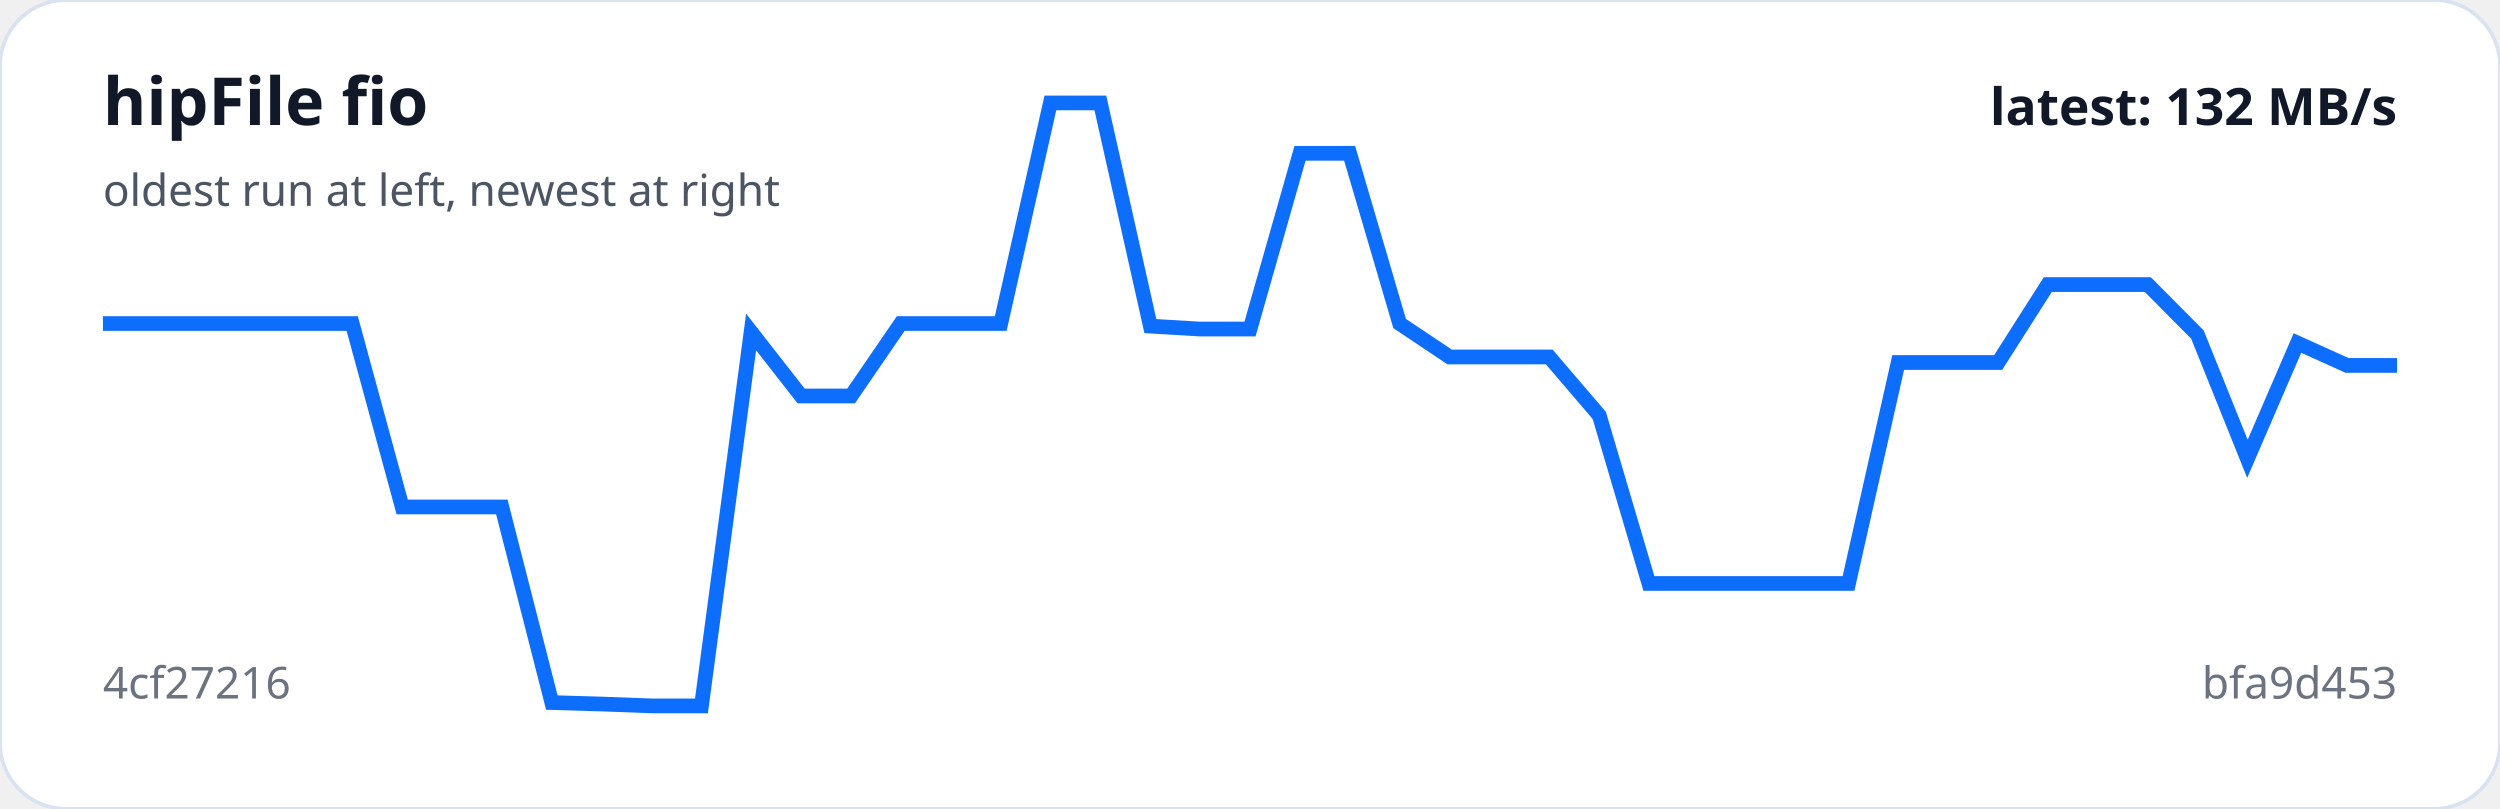
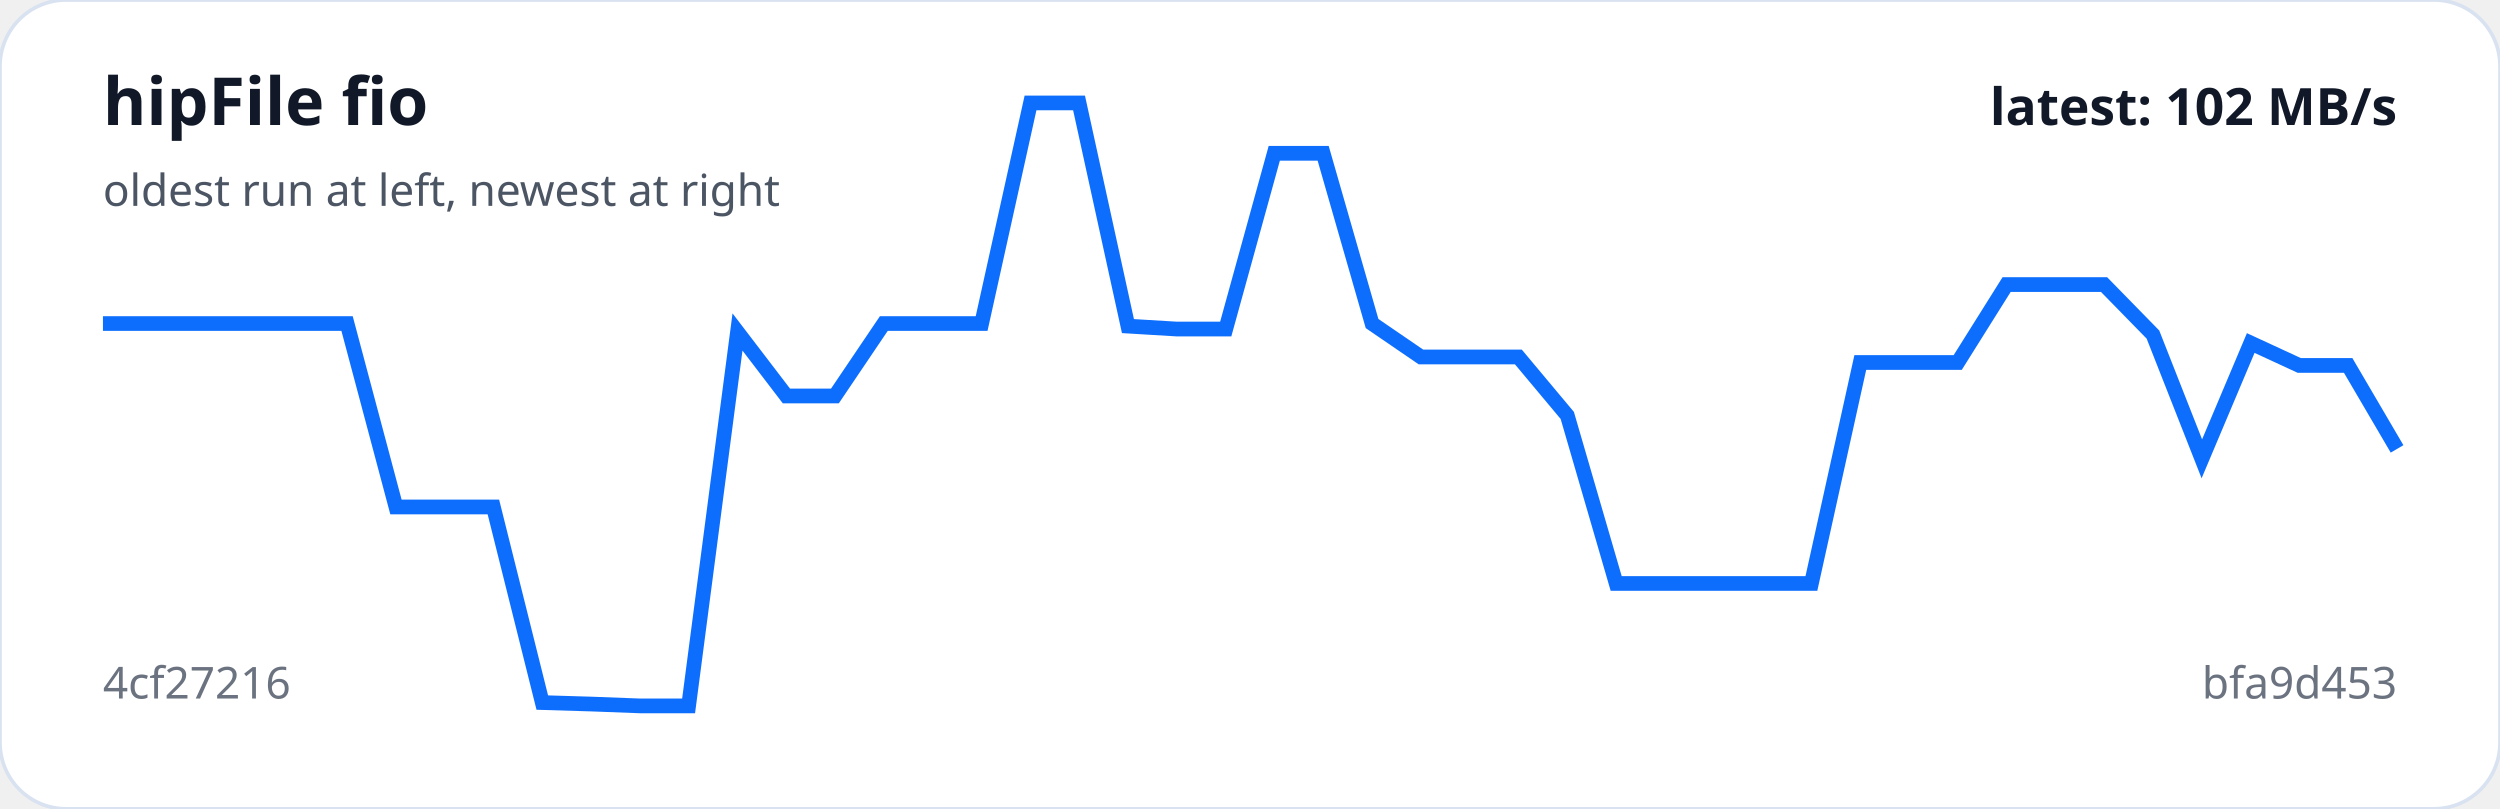
<svg xmlns="http://www.w3.org/2000/svg" viewBox="0 0 680 220" width="100%" role="img" aria-label="hipFile fio trend">
  <rect width="100%" height="100%" rx="18" fill="#ffffff" stroke="#d9e2f0" />
-   <polyline fill="none" stroke="#0d6efd" stroke-width="4" points="28.0,88.0 41.6,88.0 55.1,88.0 68.7,88.0 82.3,88.0 95.8,88.0 109.4,137.9 123.0,137.9 136.5,137.9 150.1,191.1 163.7,191.5 177.2,192.0 190.8,192.0 204.3,90.3 217.9,107.7 231.5,107.7 245.0,88.0 258.6,88.0 272.2,88.0 285.7,28.0 299.3,28.0 312.9,88.7 326.4,89.5 340.0,89.5 353.6,41.7 367.1,41.7 380.7,88.0 394.3,97.1 407.8,97.1 421.4,97.1 435.0,113.0 448.5,158.7 462.1,158.7 475.7,158.7 489.2,158.7 502.8,158.7 516.3,98.6 529.9,98.6 543.5,98.6 557.0,77.4 570.6,77.4 584.2,77.4 597.7,91.0 611.3,124.8 624.9,93.3 638.4,99.4 652.0,99.4" />
+   <polyline fill="none" stroke="#0d6efd" stroke-width="4" points="28.0,88.0 41.3,88.0 54.6,88.0 67.8,88.0 81.1,88.0 94.4,88.0 107.7,137.9 120.9,137.9 134.2,137.9 147.5,191.1 160.8,191.5 174.0,192.0 187.3,192.0 200.6,90.3 213.9,107.7 227.1,107.7 240.4,88.0 253.7,88.0 267.0,88.0 280.3,28.0 293.5,28.0 306.8,88.7 320.1,89.5 333.4,89.5 346.6,41.7 359.9,41.7 373.2,88.0 386.5,97.1 399.7,97.1 413.0,97.1 426.3,113.0 439.6,158.7 452.9,158.7 466.1,158.7 479.4,158.7 492.7,158.7 506.0,98.6 519.2,98.6 532.5,98.6 545.8,77.4 559.1,77.4 572.3,77.4 585.6,91.0 598.9,124.8 612.2,93.3 625.4,99.4 638.7,99.4 652.0,122.1" />
  <text x="28" y="34" fill="#111827" font-family="system-ui,sans-serif" font-size="18" font-weight="700">hipFile fio</text>
  <text x="28" y="56" fill="#4b5563" font-family="system-ui,sans-serif" font-size="12">oldest run at left, newest at right</text>
  <text x="28" y="190" fill="#6b7280" font-family="system-ui,sans-serif" font-size="12">4cf27216</text>
  <text x="652" y="190" text-anchor="end" fill="#6b7280" font-family="system-ui,sans-serif" font-size="12">bfa9d453</text>
-   <text x="652" y="34" text-anchor="end" fill="#111827" font-family="system-ui,sans-serif" font-size="14" font-weight="700">latest: 132 MB/s</text>
+   <text x="652" y="34" text-anchor="end" fill="#111827" font-family="system-ui,sans-serif" font-size="14" font-weight="700">latest: 102 MB/s</text>
</svg>
